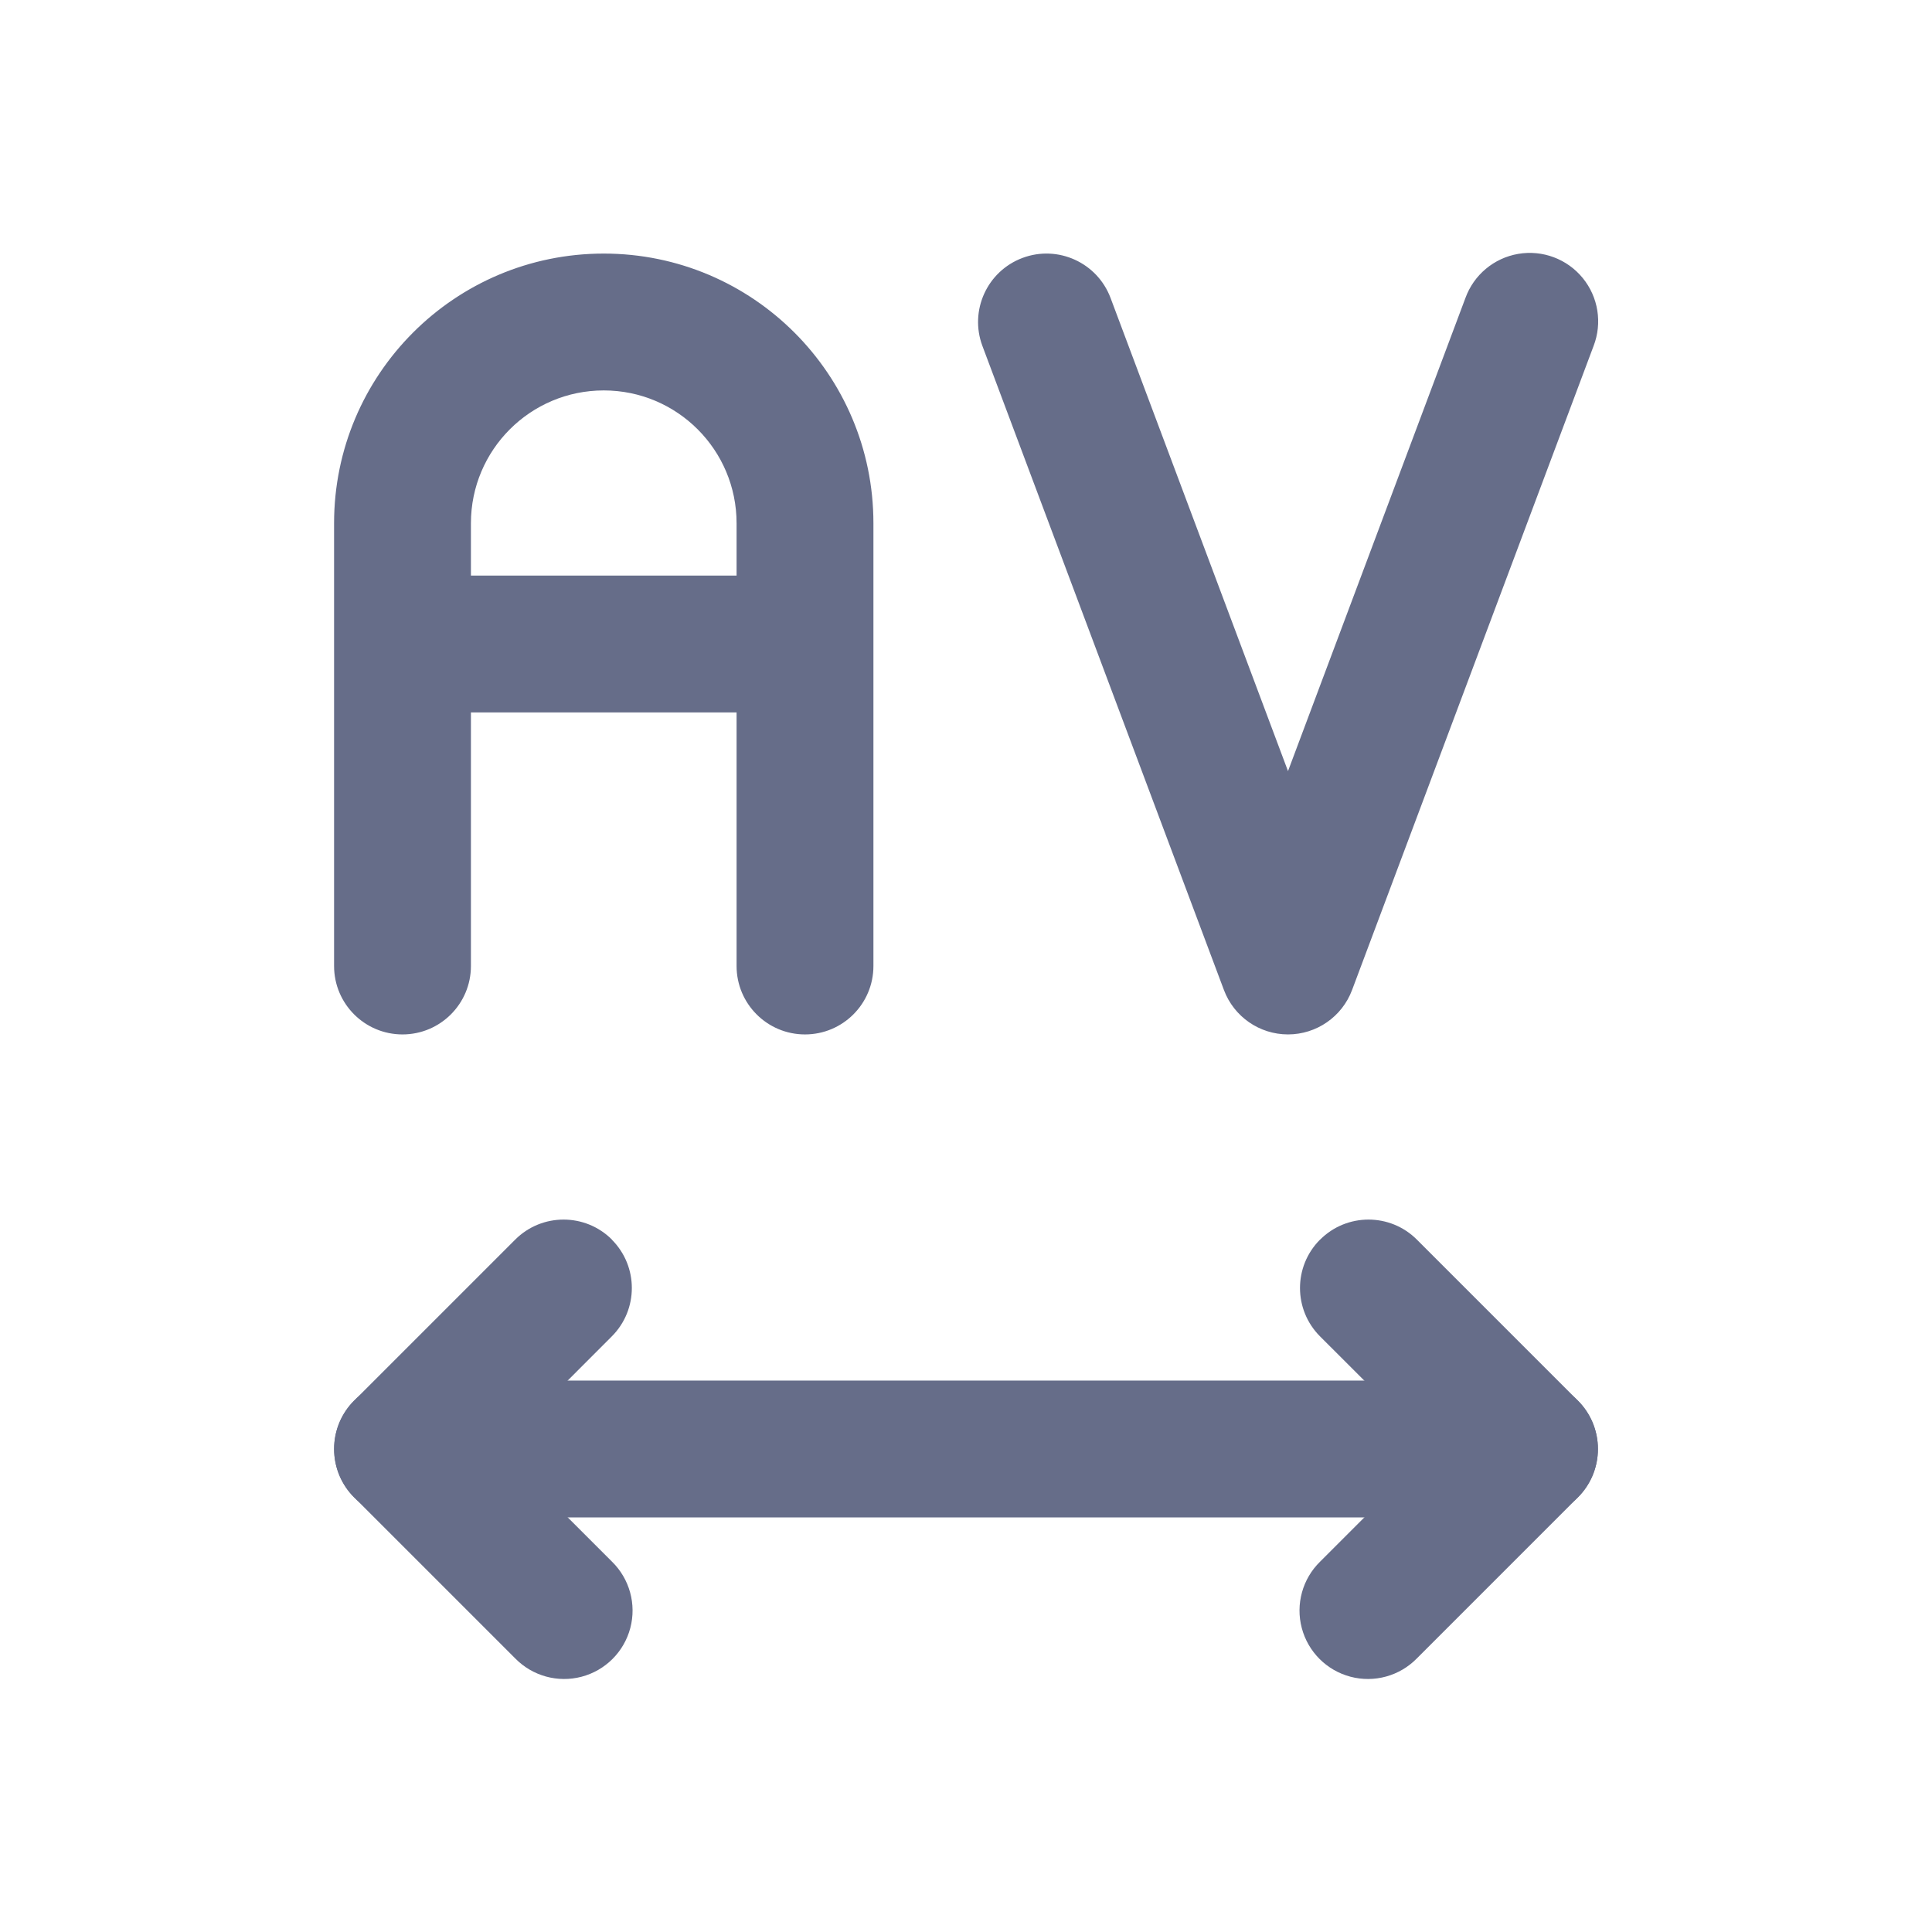
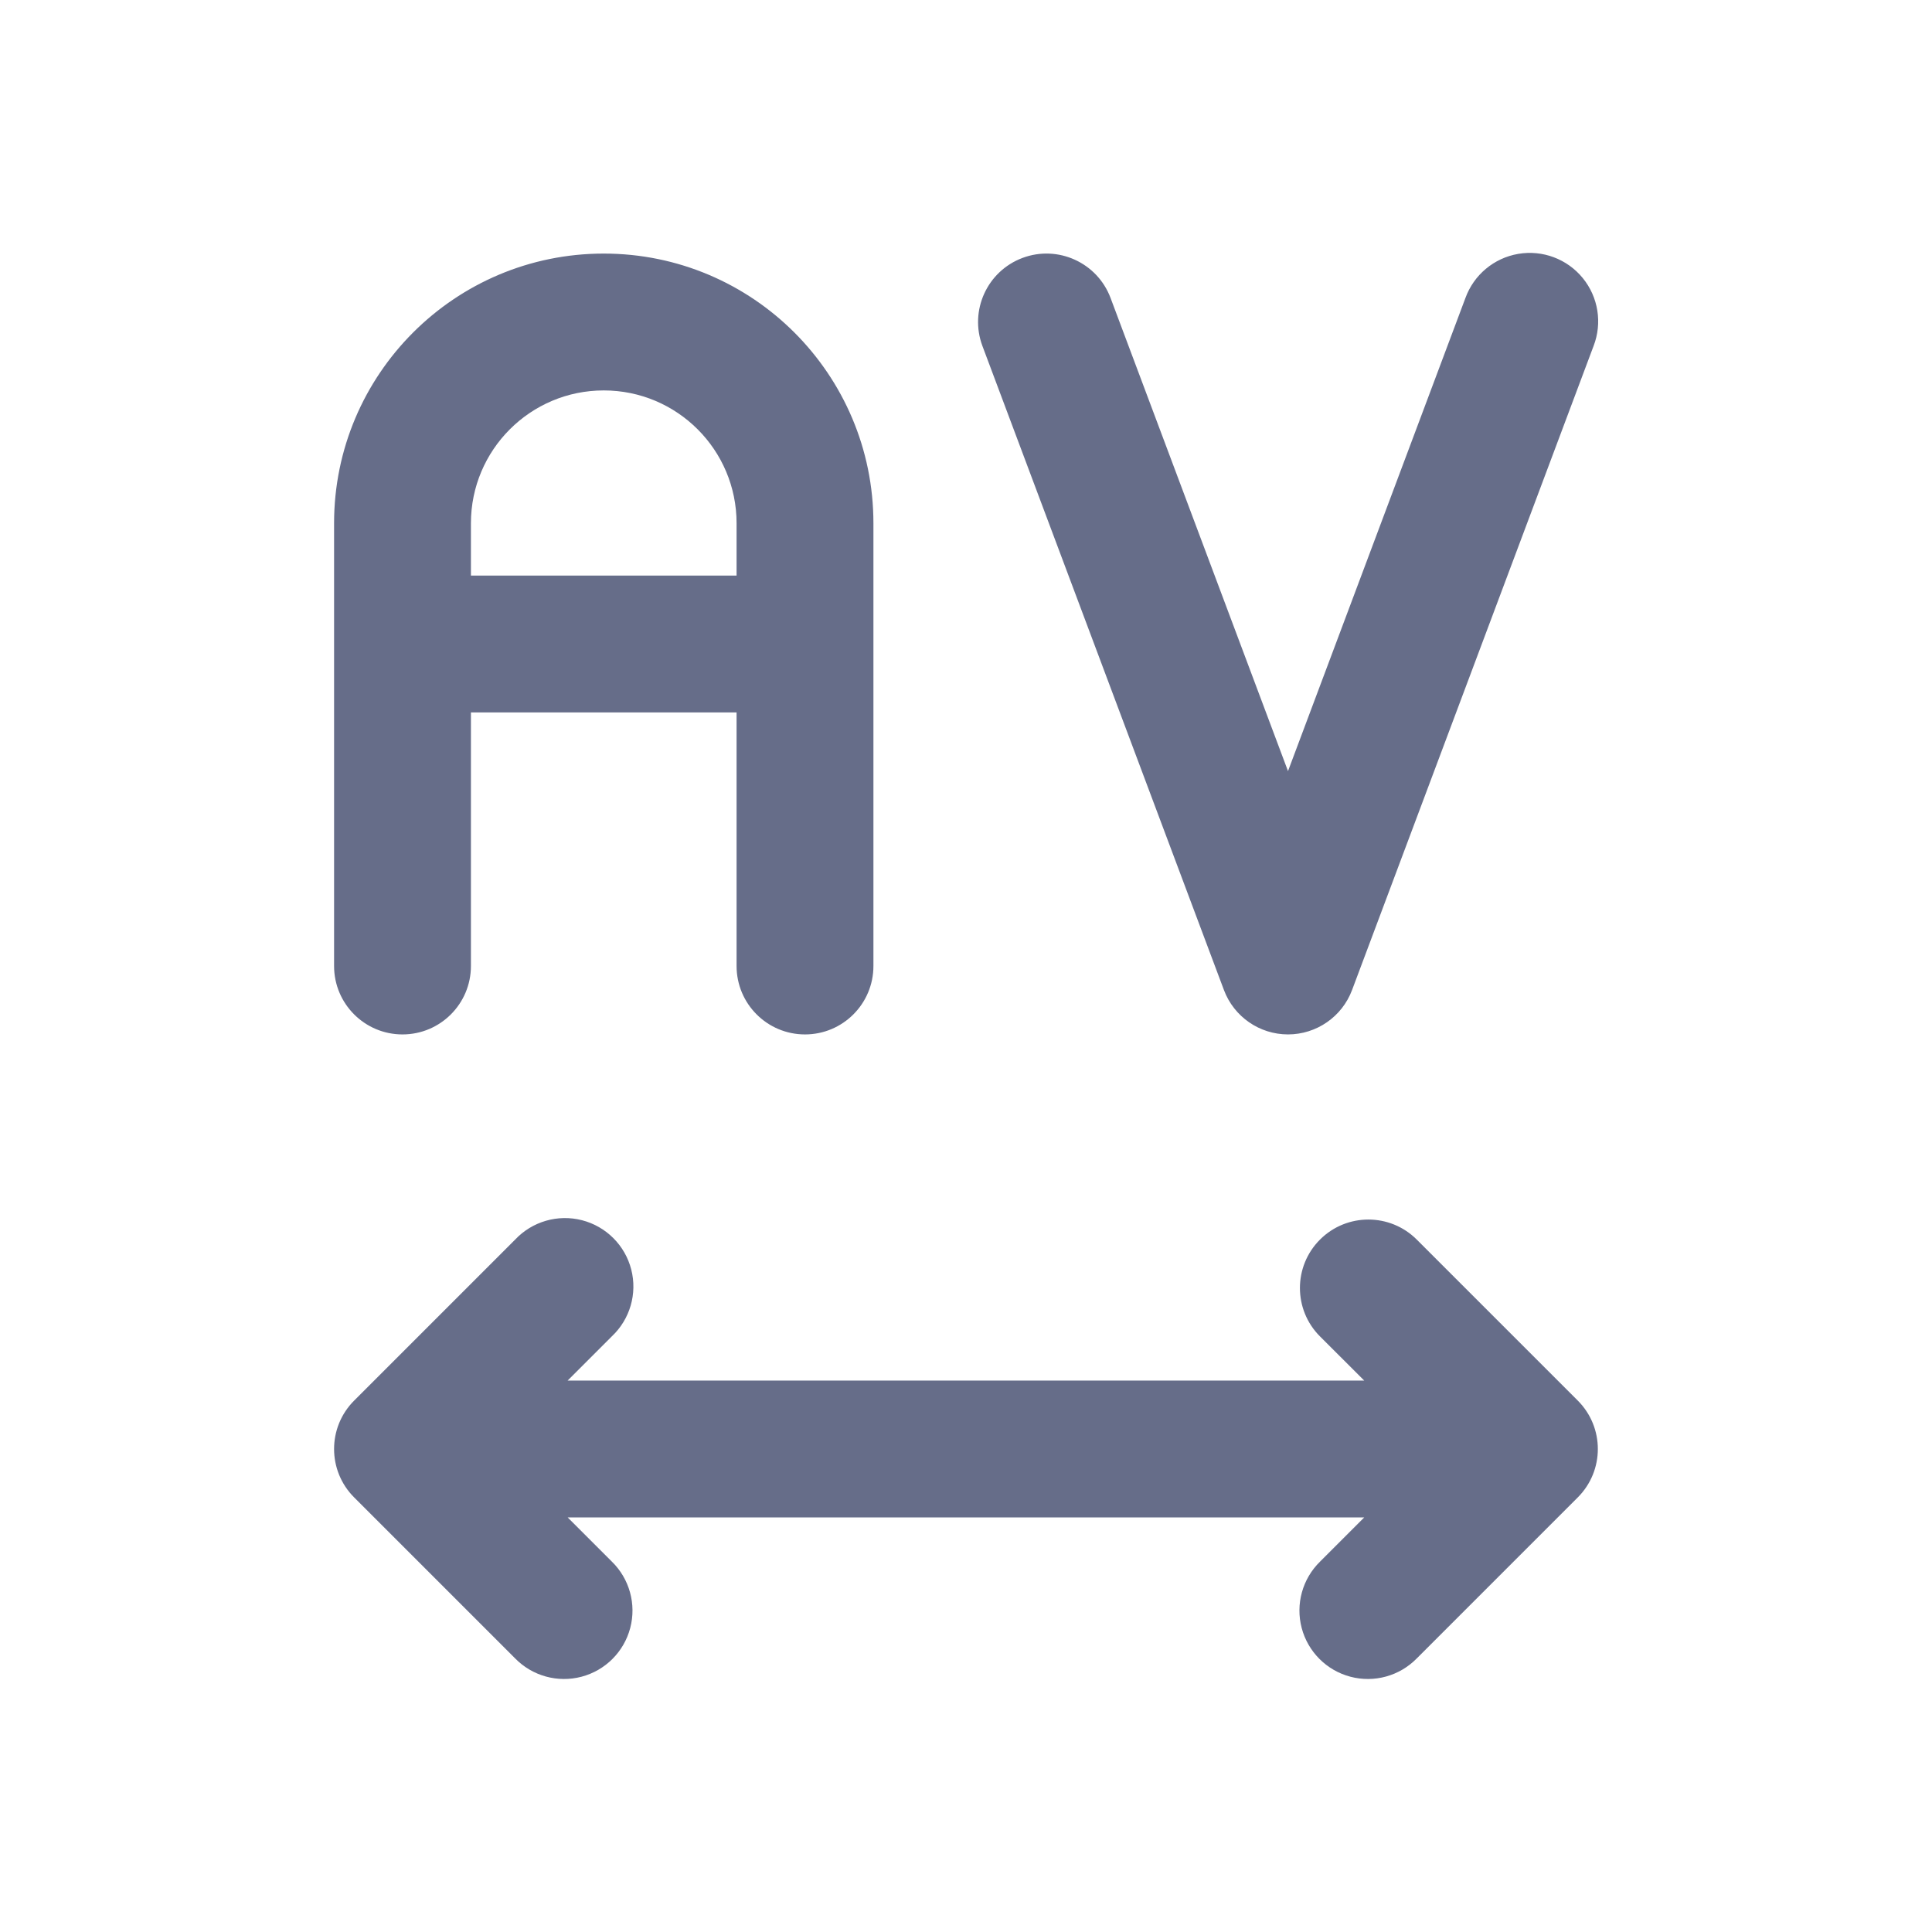
<svg xmlns="http://www.w3.org/2000/svg" fill="none" viewBox="0 0 24 24">
-   <path fill="#666D89" fill-rule="evenodd" d="M7.5 4.85A1.65 1.65 0 0 0 5.85 6.5v.65h3.3V6.5A1.65 1.65 0 0 0 7.5 4.85Zm3.35 1.65a3.35 3.35 0 1 0-6.7 0V12a.85.85 0 0 0 1.7 0V8.85h3.3V12a.85.85 0 0 0 1.7 0V6.5Zm1.852-3.296a.85.85 0 0 1 1.094.498L16 9.579l2.204-5.877a.85.85 0 1 1 1.592.596l-3 8a.85.85 0 0 1-1.592 0l-3-8a.85.85 0 0 1 .498-1.094ZM4.15 18c0-.47.38-.85.85-.85h14a.85.85 0 0 1 0 1.7H5a.85.85 0 0 1-.85-.85Z" clip-rule="evenodd" />
-   <path fill="#666D89" fill-rule="evenodd" d="M16.399 15.399a.85.85 0 0 1 1.202 0l2 2a.85.85 0 0 1 0 1.202l-2 2a.85.85 0 1 1-1.202-1.202L17.798 18l-1.4-1.399a.85.85 0 0 1 0-1.202Zm-8.799 0a.85.85 0 0 1 0 1.202L6.203 18l1.399 1.399A.85.85 0 1 1 6.4 20.601l-2-2a.85.85 0 0 1 0-1.202l2-2a.85.85 0 0 1 1.202 0Z" clip-rule="evenodd" />
+   <path fill="#666D89" fill-rule="evenodd" d="M12.702 3.204a.85.85 0 0 1 1.094.498L16 9.579l2.204-5.877a.85.85 0 1 1 1.592.596l-3 8a.85.85 0 0 1-1.592 0l-3-8a.85.85 0 0 1 .498-1.094ZM7.5 4.85A1.65 1.65 0 0 0 5.85 6.5v.65h3.3V6.5A1.65 1.65 0 0 0 7.5 4.85Zm3.35 1.65a3.35 3.35 0 1 0-6.7 0V12a.85.85 0 0 0 1.7 0V8.85h3.3V12a.85.85 0 0 0 1.7 0V6.5ZM7.052 18.85l.549.549a.85.85 0 1 1-1.202 1.202l-2-2a.85.85 0 0 1 0-1.202l2-2A.85.85 0 1 1 7.6 16.601l-.549.549h9.896l-.55-.549a.85.85 0 1 1 1.203-1.202l2 2a.85.85 0 0 1 0 1.202l-2 2a.85.85 0 1 1-1.202-1.202l.549-.549H7.052Z" clip-rule="evenodd" />
</svg>
